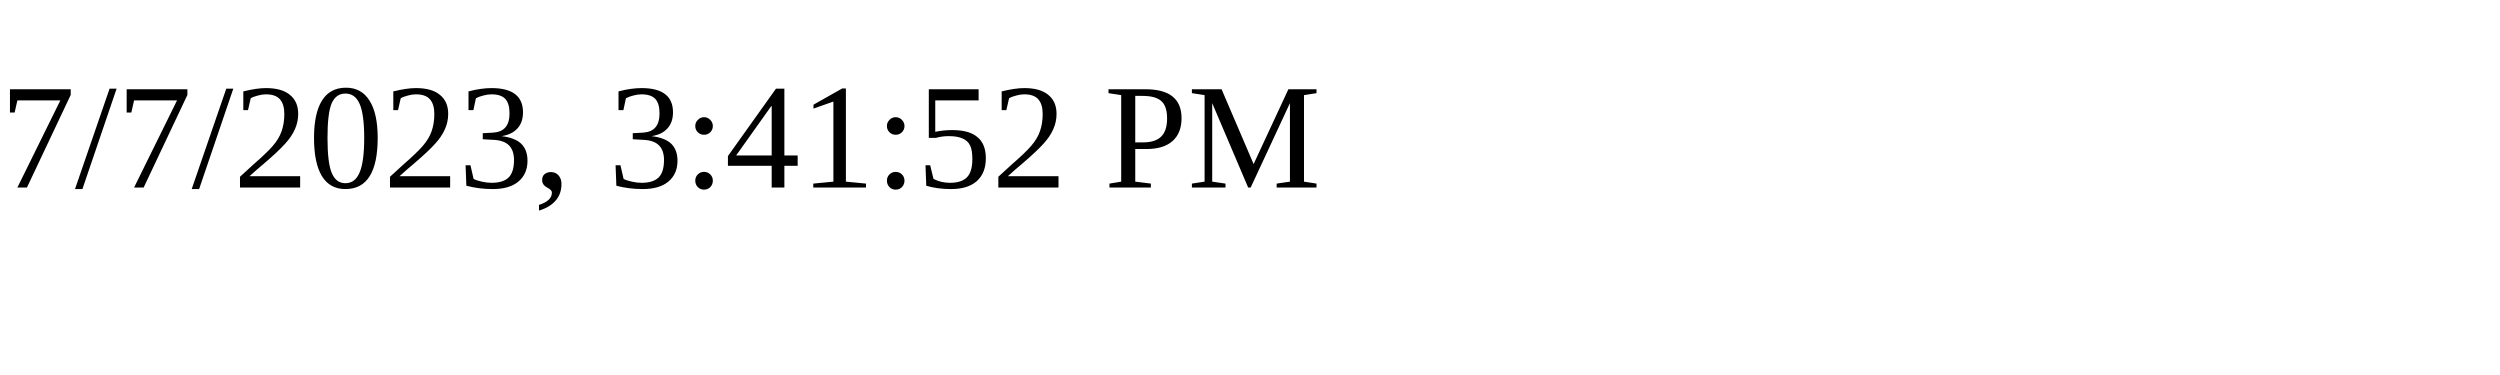
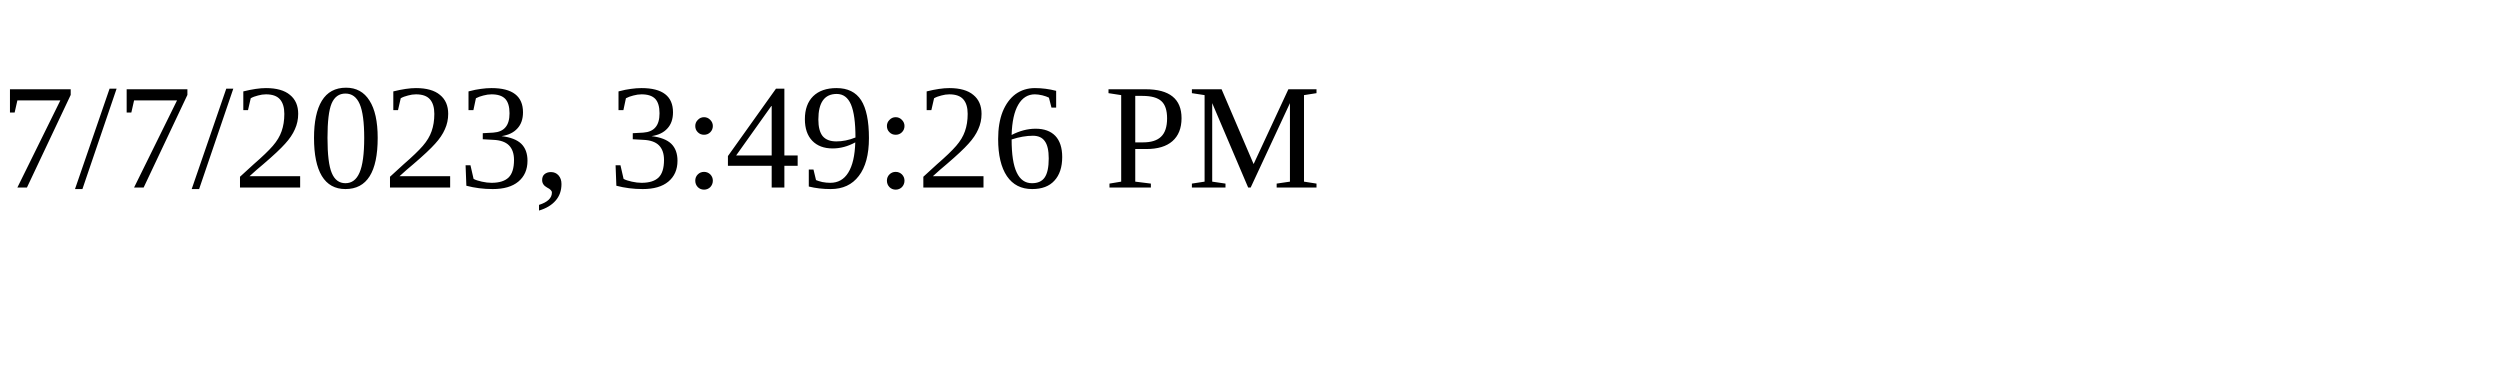
<svg xmlns="http://www.w3.org/2000/svg" height="30" width="200">
-   <text x="0" y="15">7/7/2023, 3:41:52 PM</text>
+   <text x="0" y="15">7/7/2023, 3:49:26 PM</text>
</svg>
